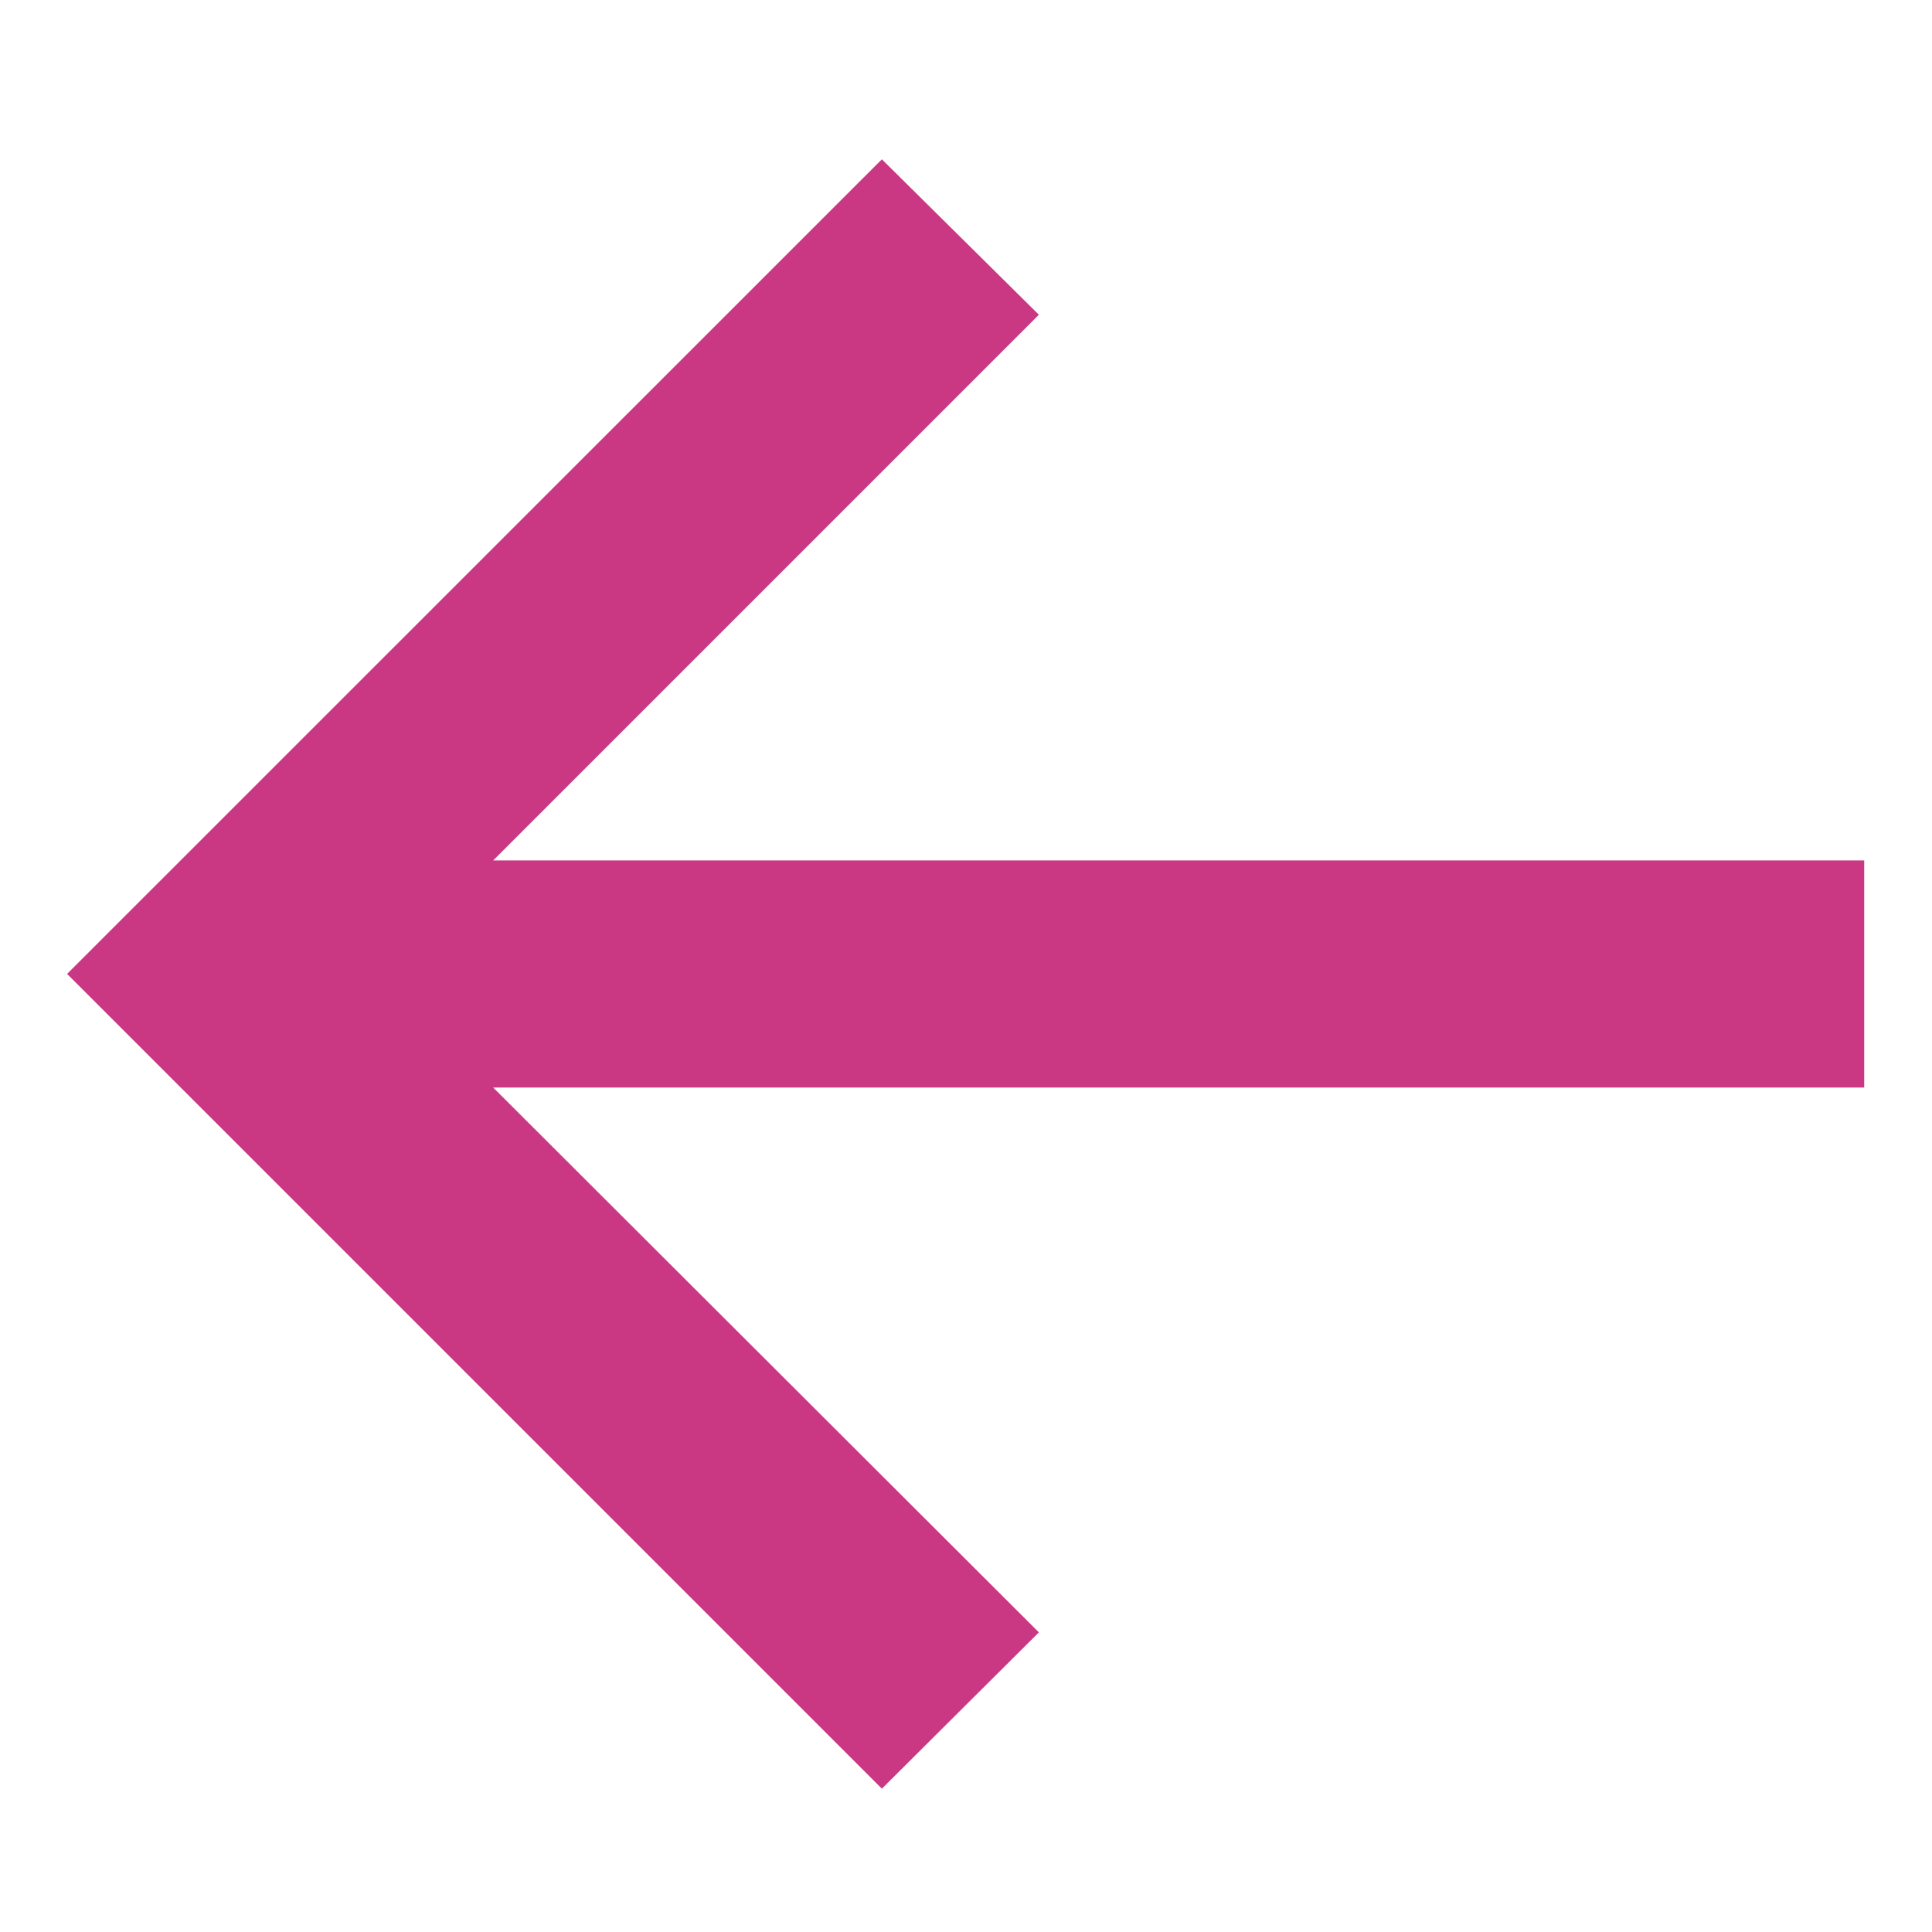
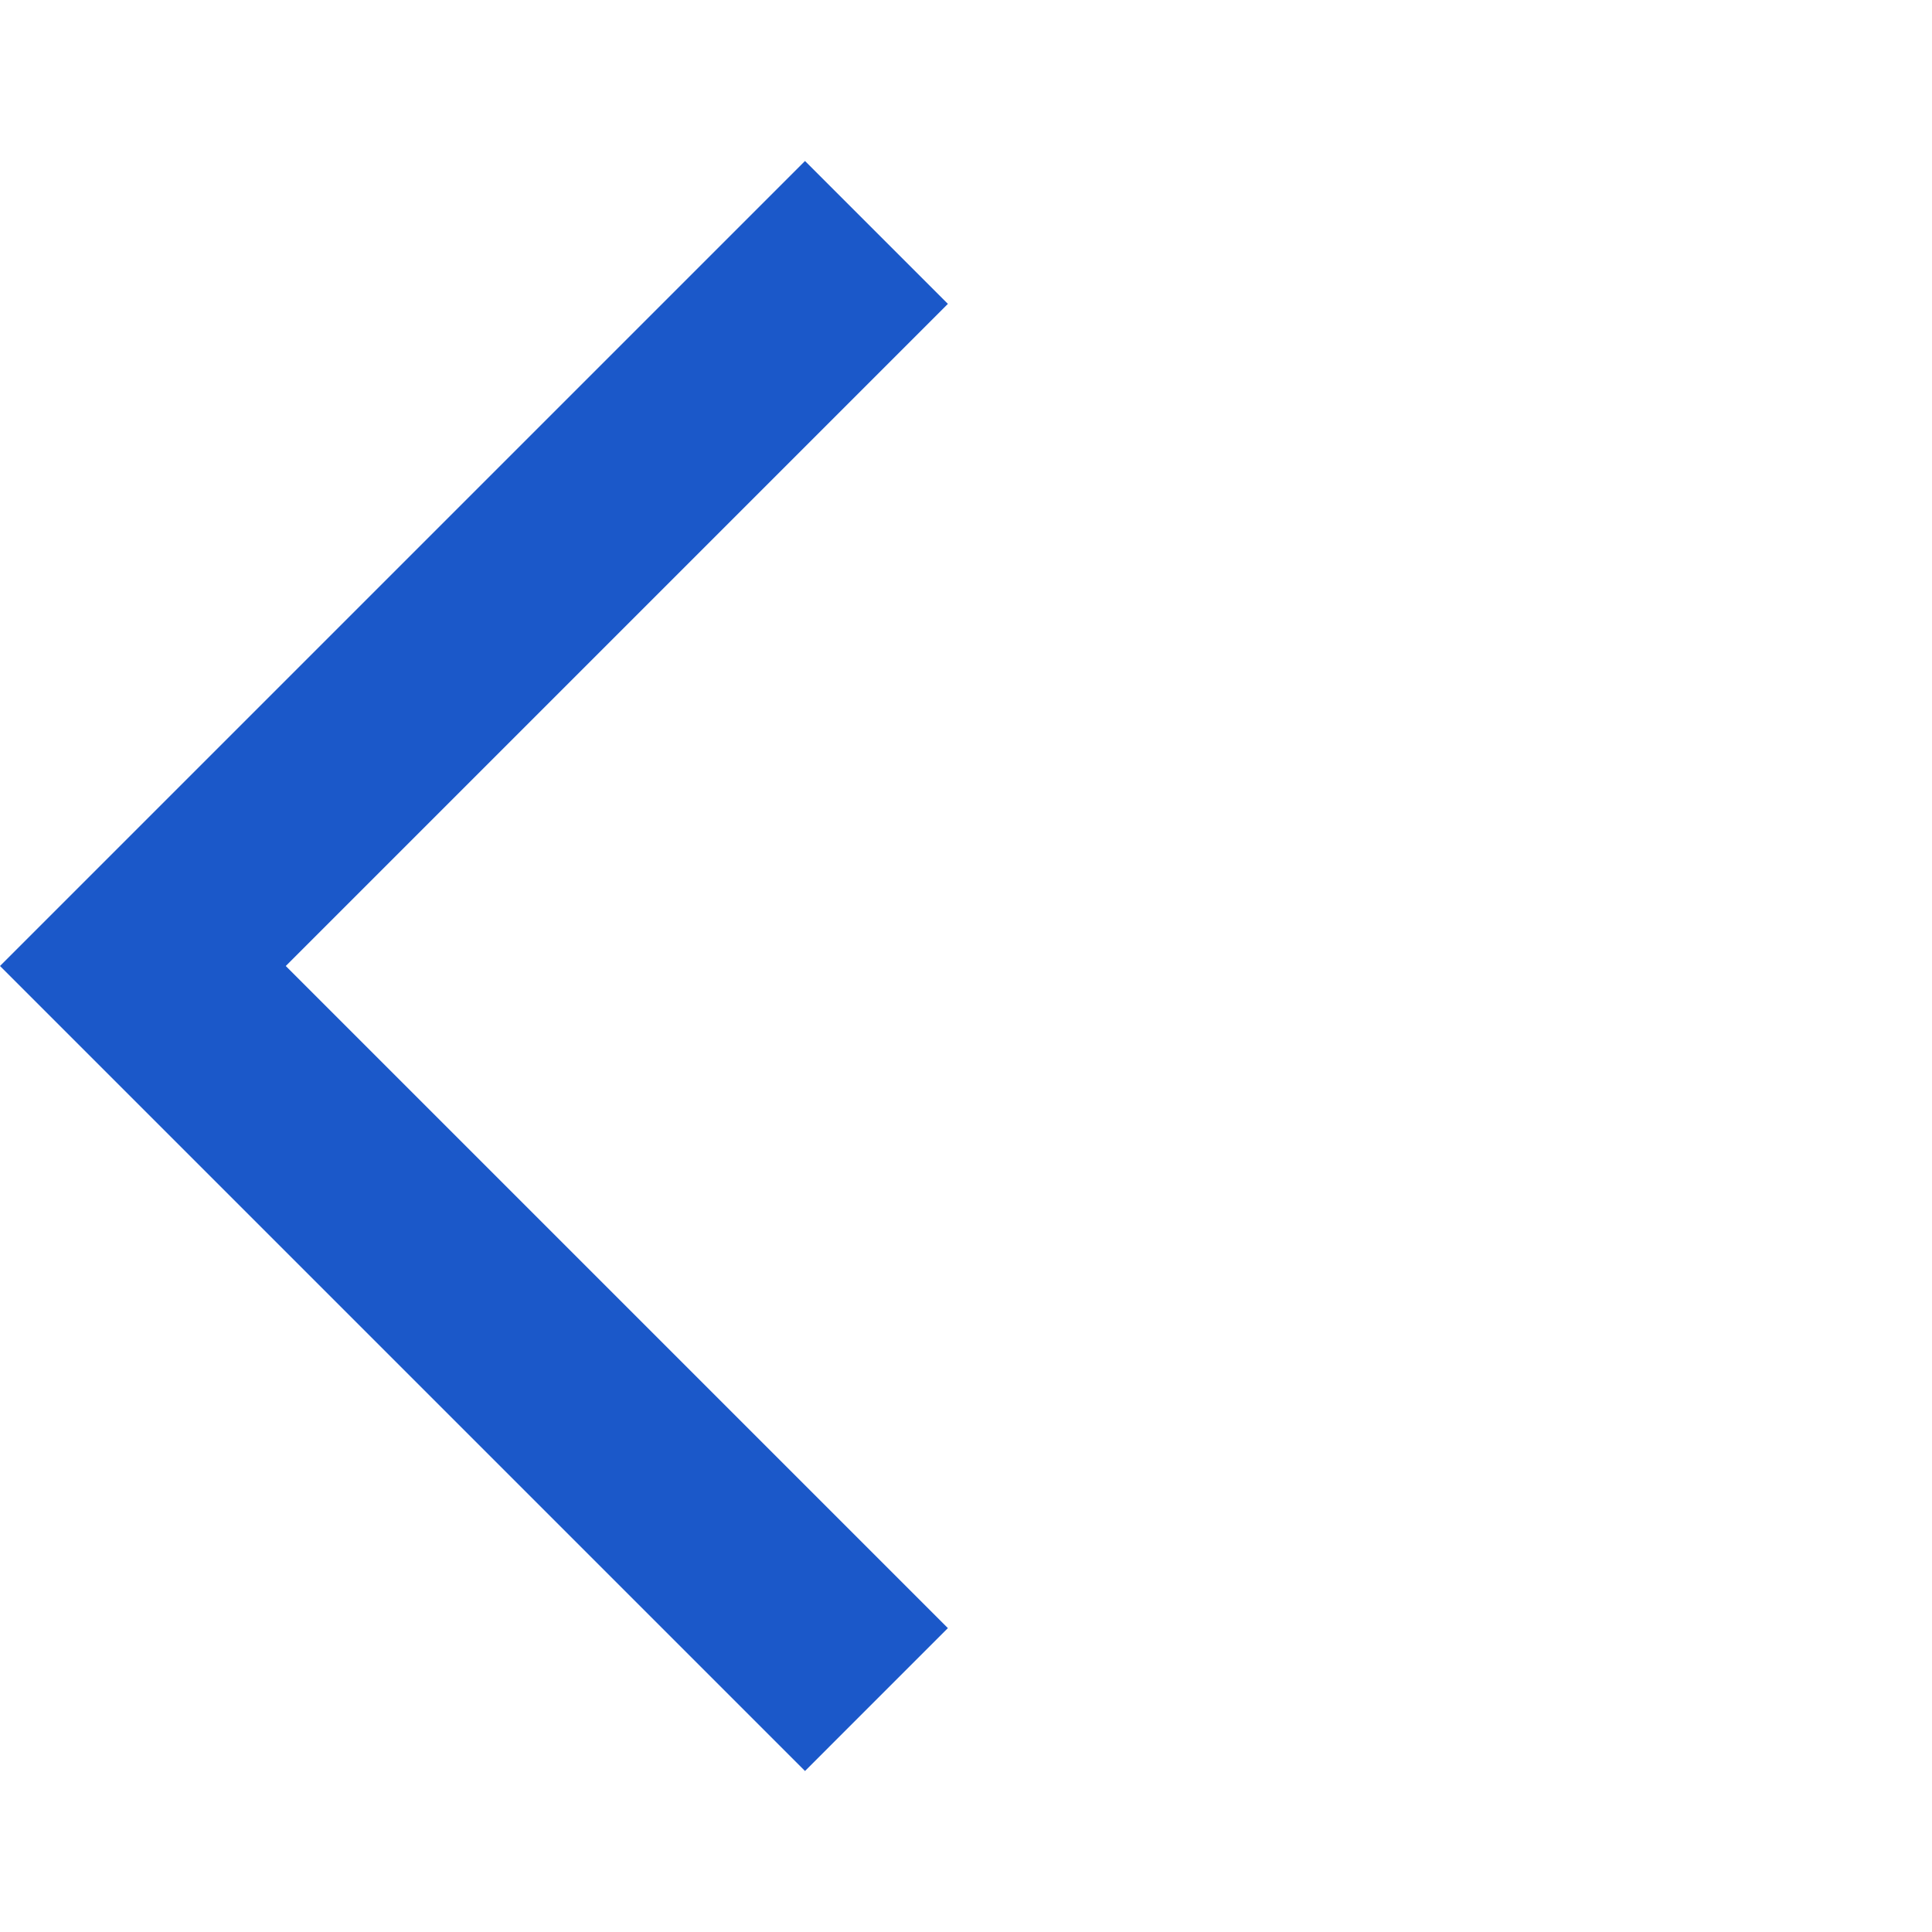
- <svg xmlns="http://www.w3.org/2000/svg" width="11" height="11" viewBox="0 0 11 11" fill="none">
-   <path d="M5.021 10.184L0.382 5.545L5.021 0.907L5.915 1.792L2.808 4.899H10.614V6.192H2.808L5.915 9.294L5.021 10.184Z" fill="#CA3884" />
+ <svg xmlns="http://www.w3.org/2000/svg" height="24px" viewBox="0 -960 960 960" width="24px" fill="#1b58c9">
+   <path d="M400-80 0-480l400-400 71 71-329 329 329 329-71 71Z" />
</svg>
